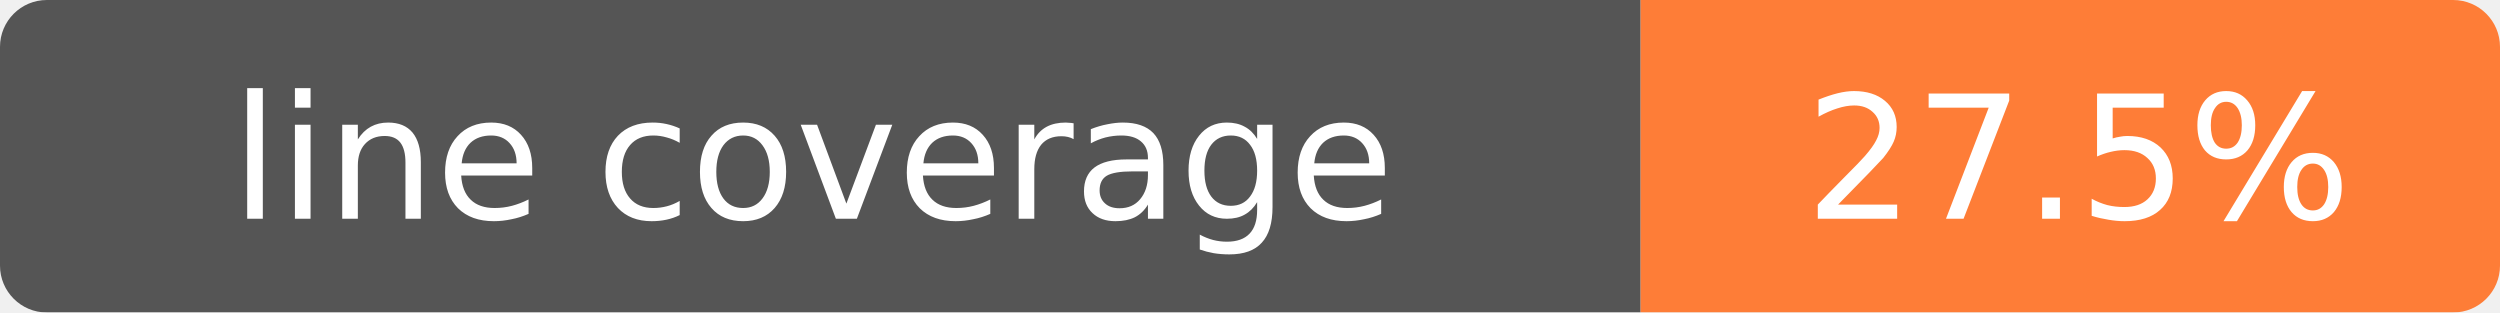
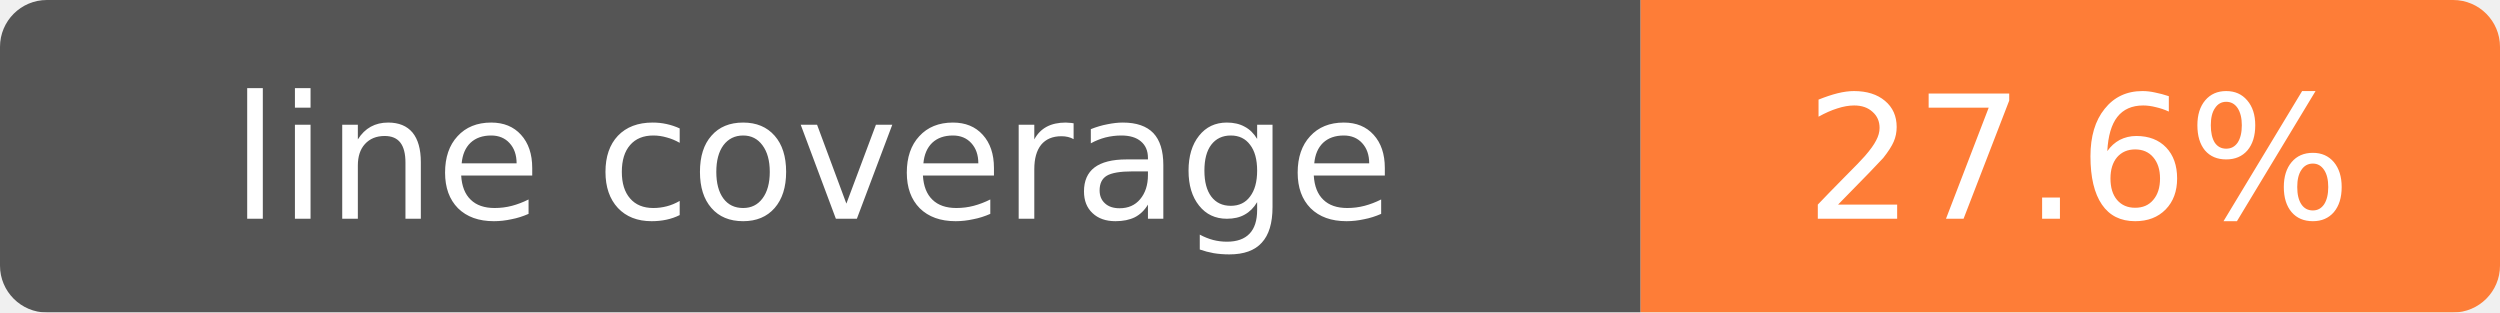
- <svg xmlns="http://www.w3.org/2000/svg" width="160" height="20" role="img" aria-label="line coverage: 27.5%">
+ <svg xmlns="http://www.w3.org/2000/svg" width="160" height="20" role="img" aria-label="line coverage: 27.6%">
  <mask id="round">
    <rect width="160" height="20" rx="3" fill="#fff" />
  </mask>
  <g mask="url(#round)">
    <rect width="105" height="20" fill="#555" />
    <rect x="105" width="55" height="20" fill="#fe7d37" />
  </g>
  <g fill="#fff" text-anchor="middle" font-family="Verdana,Geneva,DejaVu Sans,sans-serif" font-size="11">
    <text x="52" y="14">line coverage</text>
-     <text x="133" y="14">27.5%</text>
+     <text x="133" y="14">27.6%</text>
  </g>
</svg>
